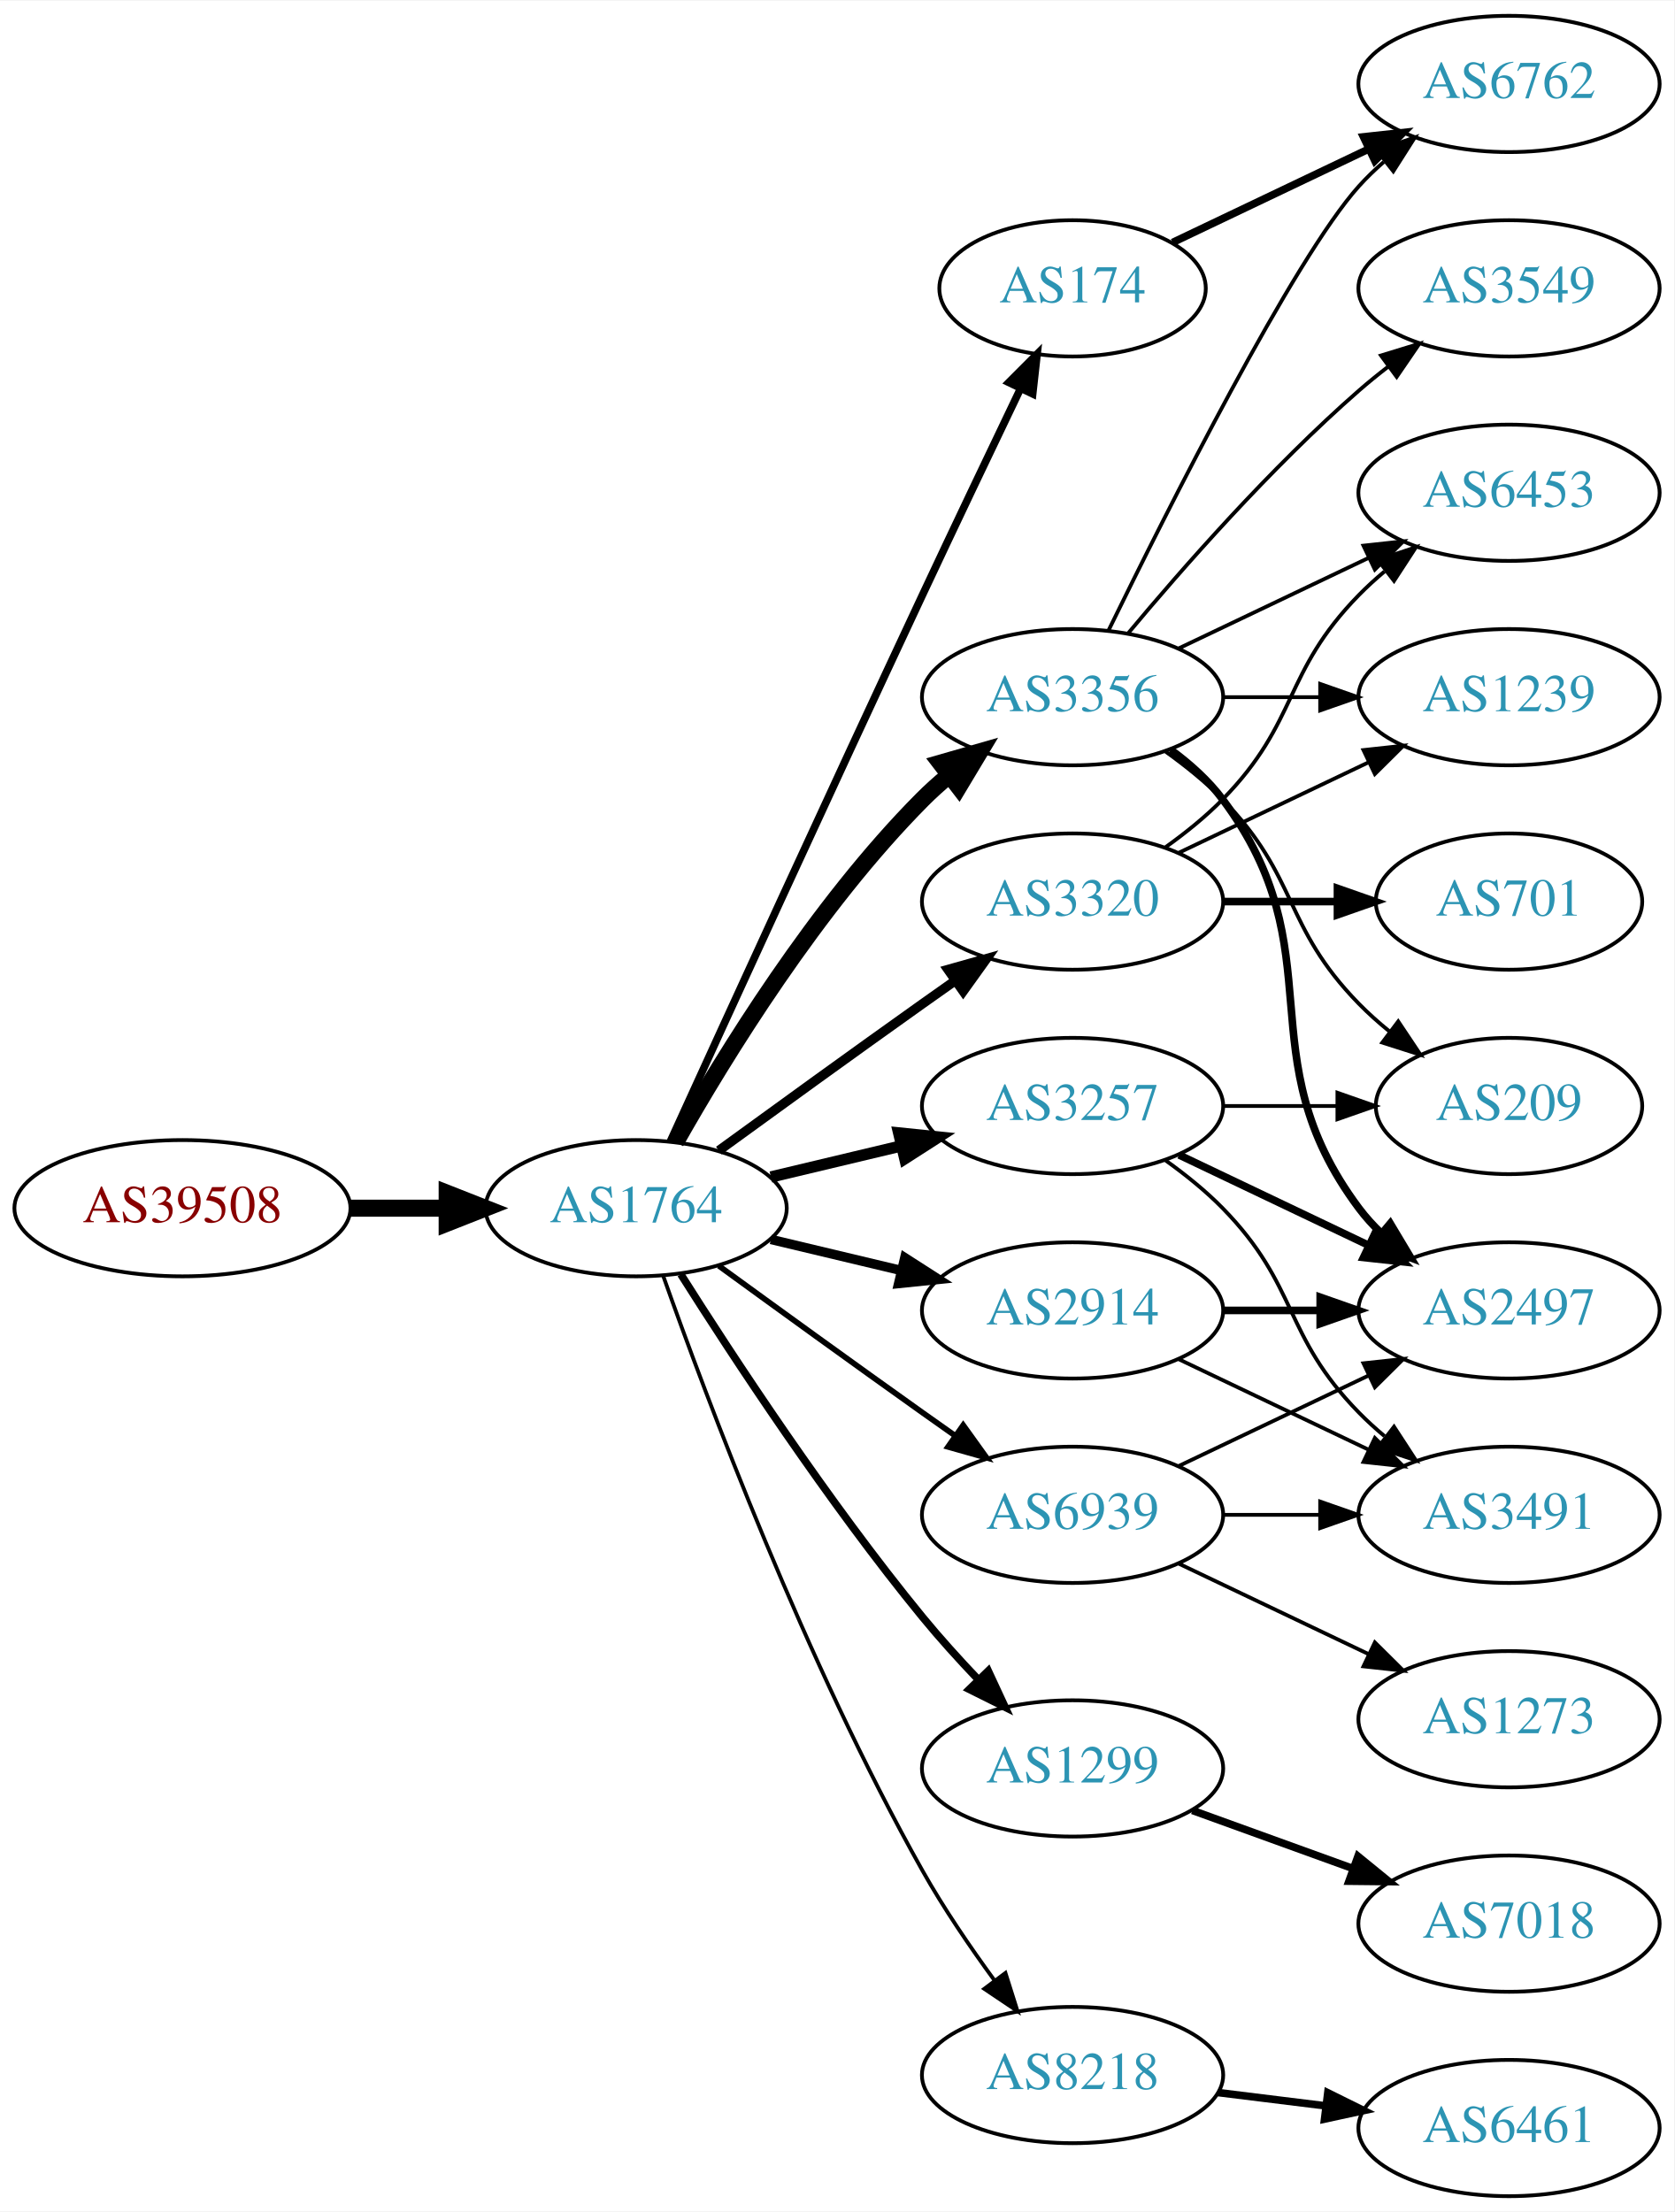
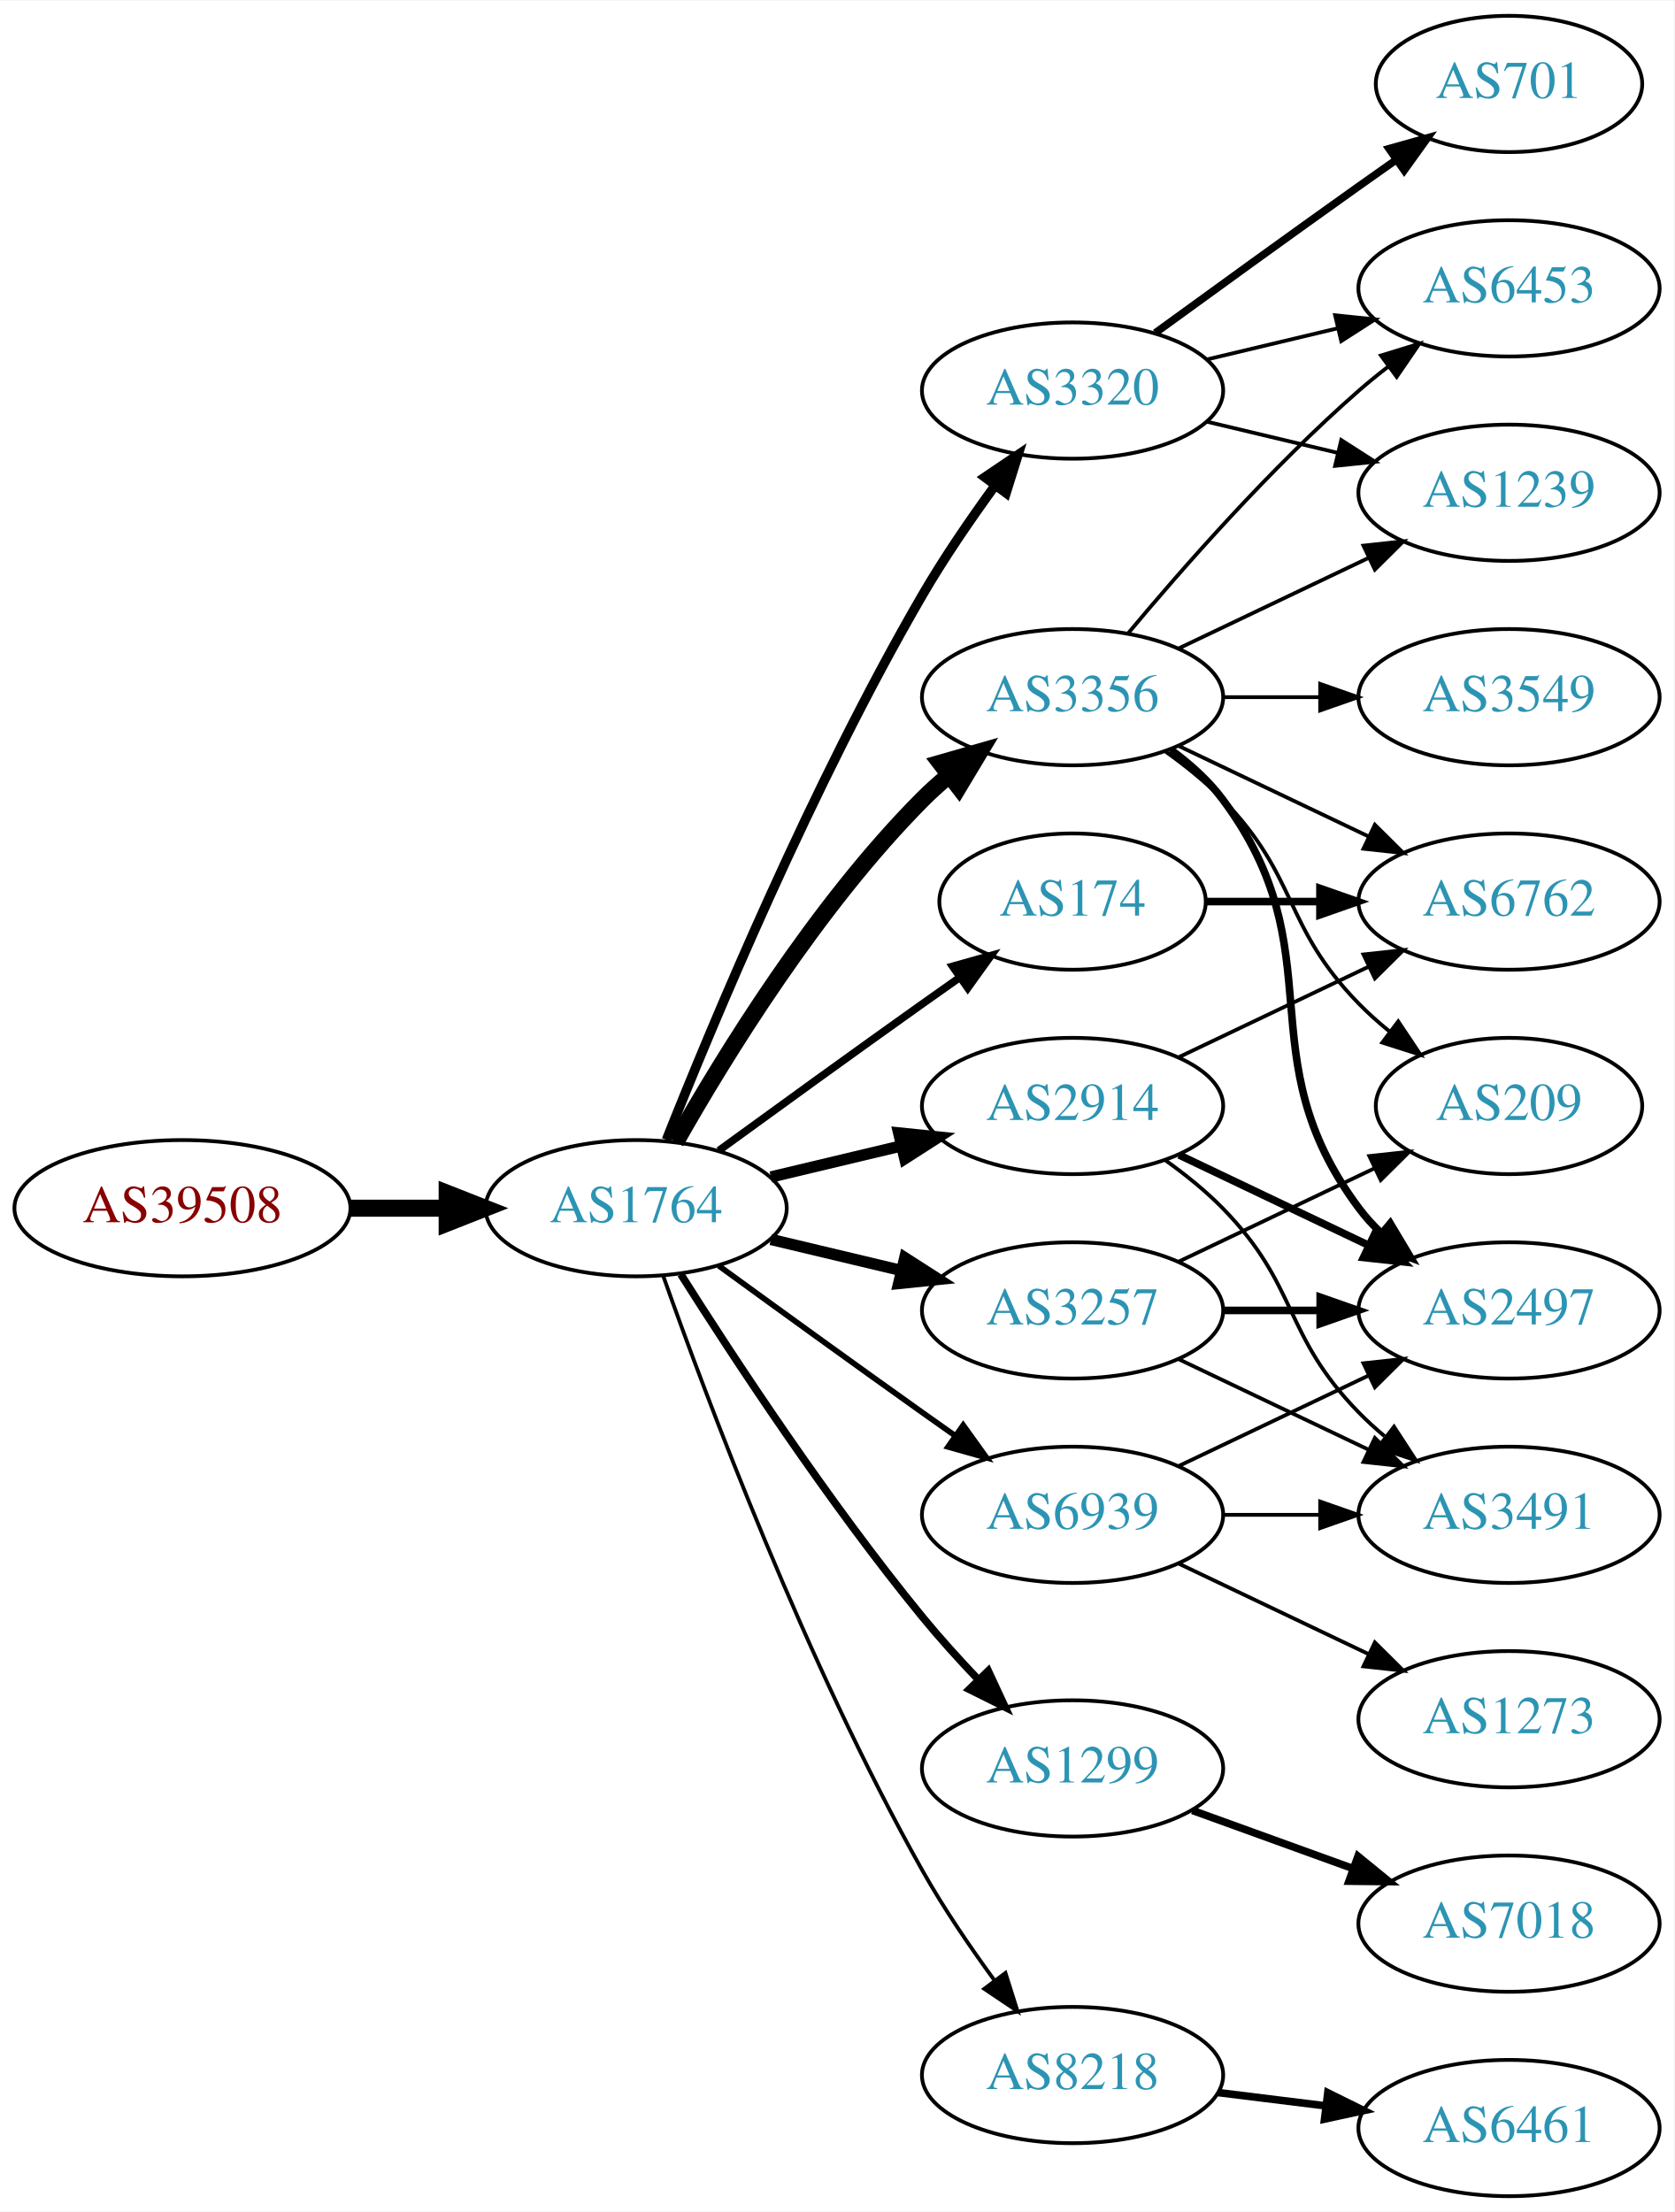
<svg xmlns="http://www.w3.org/2000/svg" xmlns:xlink="http://www.w3.org/1999/xlink" width="442pt" height="584pt" viewBox="0.00 0.00 442.27 584.00">
  <g id="graph0" class="graph" transform="scale(1 1) rotate(0) translate(4 580)">
    <polygon fill="white" stroke="none" points="-4,4 -4,-580 438.271,-580 438.271,4 -4,4" />
    <g id="node1" class="node">
      <g id="a_node1">
        <a xlink:href="/asn/39508" xlink:title="AS39508 ~ AXIANS ICT Austria GmbH [AT]">
          <ellipse fill="#ffffff" stroke="black" cx="44.196" cy="-261" rx="44.393" ry="18" />
          <text text-anchor="middle" x="44.196" y="-257.3" font-family="Times,serif" font-size="14.00" fill="#880000">AS39508</text>
        </a>
      </g>
    </g>
    <g id="node2" class="node">
      <g id="a_node2">
        <a xlink:href="/asn/1764" xlink:title="AS1764 ~ NEXTLAYER-AS [AT]">
          <ellipse fill="#ffffff" stroke="black" cx="164.039" cy="-261" rx="39.794" ry="18" />
          <text text-anchor="middle" x="164.039" y="-257.3" font-family="Times,serif" font-size="14.00" fill="#2c94b3">AS1764</text>
        </a>
      </g>
    </g>
    <g id="edge1" class="edge">
      <path fill="none" stroke="black" stroke-width="4.5" d="M88.407,-261C96.72,-261 105.482,-261 113.965,-261" />
      <polygon fill="black" stroke="black" stroke-width="4.5" points="114.123,-264.938 124.123,-261 114.123,-257.063 114.123,-264.938" />
    </g>
    <g id="node3" class="node">
      <g id="a_node3">
-         <a xlink:href="/asn/174" xlink:title="AS174 ~ Cogent Communications [US]">
-           <ellipse fill="#ffffff" stroke="black" cx="279.332" cy="-504" rx="35.194" ry="18" />
-           <text text-anchor="middle" x="279.332" y="-500.3" font-family="Times,serif" font-size="14.00" fill="#2c94b3">AS174</text>
+         <a xlink:href="/asn/3257" xlink:title="AS3257 ~ GTT [DE]">
+           <ellipse fill="#ffffff" stroke="black" cx="279.332" cy="-234" rx="39.794" ry="18" />
+           <text text-anchor="middle" x="279.332" y="-230.3" font-family="Times,serif" font-size="14.00" fill="#2c94b3">AS3257</text>
        </a>
      </g>
    </g>
    <g id="edge2" class="edge">
-       <path fill="none" stroke="black" stroke-width="2" d="M173.026,-278.536C186.602,-308.296 215.099,-370.57 239.685,-423 248.231,-441.225 257.994,-461.683 265.568,-477.48" />
-       <polygon fill="black" stroke="black" stroke-width="2" points="262.488,-479.151 269.972,-486.651 268.799,-476.121 262.488,-479.151" />
+       <path fill="none" stroke="black" stroke-width="3" d="M199.646,-252.752C210.517,-250.162 222.671,-247.265 234.114,-244.538" />
+       <polygon fill="black" stroke="black" stroke-width="3" points="235.02,-247.92 243.936,-242.197 233.397,-241.111 235.02,-247.92" />
    </g>
    <g id="node4" class="node">
      <g id="a_node4">
+         <a xlink:href="/asn/174" xlink:title="AS174 ~ Cogent Communications [US]">
+           <ellipse fill="#ffffff" stroke="black" cx="279.332" cy="-342" rx="35.194" ry="18" />
+           <text text-anchor="middle" x="279.332" y="-338.3" font-family="Times,serif" font-size="14.00" fill="#2c94b3">AS174</text>
+         </a>
+       </g>
+     </g>
+     <g id="edge3" class="edge">
+       <path fill="none" stroke="black" stroke-width="2" d="M185.887,-276.222C200.821,-287.091 221.435,-302.025 239.685,-315 242.895,-317.282 246.264,-319.661 249.619,-322.018" />
+       <polygon fill="black" stroke="black" stroke-width="2" points="247.631,-324.899 257.83,-327.77 251.647,-319.166 247.631,-324.899" />
+     </g>
+     <g id="node5" class="node">
+       <g id="a_node5">
        <a xlink:href="/asn/3356" xlink:title="AS3356 ~ Level 3 Parent, LLC [US]">
          <ellipse fill="#ffffff" stroke="black" cx="279.332" cy="-396" rx="39.794" ry="18" />
          <text text-anchor="middle" x="279.332" y="-392.3" font-family="Times,serif" font-size="14.00" fill="#2c94b3">AS3356</text>
        </a>
      </g>
    </g>
-     <g id="edge3" class="edge">
+     <g id="edge4" class="edge">
      <path fill="none" stroke="black" stroke-width="4.5" d="M174.498,-278.49C187.28,-301.096 211.712,-340.886 239.685,-369 241.796,-371.121 244.092,-373.188 246.477,-375.171" />
      <polygon fill="black" stroke="black" stroke-width="4.5" points="244.463,-378.589 254.793,-381.556 249.259,-372.343 244.463,-378.589" />
-     </g>
-     <g id="node5" class="node">
-       <g id="a_node5">
-         <a xlink:href="/asn/2914" xlink:title="AS2914 ~ NTT America, Inc. [US]">
-           <ellipse fill="#ffffff" stroke="black" cx="279.332" cy="-234" rx="39.794" ry="18" />
-           <text text-anchor="middle" x="279.332" y="-230.3" font-family="Times,serif" font-size="14.00" fill="#2c94b3">AS2914</text>
-         </a>
-       </g>
-     </g>
-     <g id="edge4" class="edge">
-       <path fill="none" stroke="black" stroke-width="2.5" d="M199.646,-252.752C210.517,-250.162 222.671,-247.265 234.114,-244.538" />
-       <polygon fill="black" stroke="black" stroke-width="2.5" points="235.02,-247.92 243.936,-242.197 233.397,-241.111 235.02,-247.92" />
    </g>
    <g id="node6" class="node">
      <g id="a_node6">
        <a xlink:href="/asn/3320" xlink:title="AS3320 ~ DTAG [DE]">
-           <ellipse fill="#ffffff" stroke="black" cx="279.332" cy="-342" rx="39.794" ry="18" />
-           <text text-anchor="middle" x="279.332" y="-338.3" font-family="Times,serif" font-size="14.00" fill="#2c94b3">AS3320</text>
+           <ellipse fill="#ffffff" stroke="black" cx="279.332" cy="-477" rx="39.794" ry="18" />
+           <text text-anchor="middle" x="279.332" y="-473.3" font-family="Times,serif" font-size="14.00" fill="#2c94b3">AS3320</text>
        </a>
      </g>
    </g>
    <g id="edge5" class="edge">
-       <path fill="none" stroke="black" stroke-width="2.5" d="M185.887,-276.222C200.821,-287.091 221.435,-302.025 239.685,-315 242.506,-317.005 245.449,-319.085 248.397,-321.159" />
-       <polygon fill="black" stroke="black" stroke-width="2.5" points="246.424,-324.05 256.621,-326.926 250.443,-318.319 246.424,-324.05" />
+       <path fill="none" stroke="black" stroke-width="2.5" d="M172.042,-279.051C184.169,-309.57 210.587,-372.933 239.685,-423 245.392,-432.819 252.43,-443.078 258.929,-451.984" />
+       <polygon fill="black" stroke="black" stroke-width="2.5" points="256.155,-454.119 264.934,-460.05 261.77,-449.938 256.155,-454.119" />
    </g>
    <g id="node7" class="node">
      <g id="a_node7">
-         <a xlink:href="/asn/3257" xlink:title="AS3257 ~ GTT [DE]">
+         <a xlink:href="/asn/2914" xlink:title="AS2914 ~ NTT America, Inc. [US]">
          <ellipse fill="#ffffff" stroke="black" cx="279.332" cy="-288" rx="39.794" ry="18" />
-           <text text-anchor="middle" x="279.332" y="-284.3" font-family="Times,serif" font-size="14.00" fill="#2c94b3">AS3257</text>
+           <text text-anchor="middle" x="279.332" y="-284.3" font-family="Times,serif" font-size="14.00" fill="#2c94b3">AS2914</text>
        </a>
      </g>
    </g>
    <g id="edge6" class="edge">
      <path fill="none" stroke="black" stroke-width="3" d="M199.646,-269.248C210.517,-271.838 222.671,-274.735 234.114,-277.462" />
      <polygon fill="black" stroke="black" stroke-width="3" points="233.397,-280.889 243.936,-279.803 235.02,-274.08 233.397,-280.889" />
    </g>
    <g id="node8" class="node">
      <g id="a_node8">
        <a xlink:href="/asn/1299" xlink:title="AS1299 ~ Telia Carrier [EU]">
          <ellipse fill="#ffffff" stroke="black" cx="279.332" cy="-113" rx="39.794" ry="18" />
          <text text-anchor="middle" x="279.332" y="-109.3" font-family="Times,serif" font-size="14.00" fill="#2c94b3">AS1299</text>
        </a>
      </g>
    </g>
    <g id="edge7" class="edge">
      <path fill="none" stroke="black" stroke-width="2" d="M175.849,-243.541C189.682,-221.653 214.837,-183.323 239.685,-153 244.208,-147.48 249.341,-141.813 254.354,-136.545" />
      <polygon fill="black" stroke="black" stroke-width="2" points="257.061,-138.781 261.528,-129.174 252.045,-133.899 257.061,-138.781" />
    </g>
    <g id="node9" class="node">
      <g id="a_node9">
        <a xlink:href="/asn/8218" xlink:title="AS8218 ~ legacy Neotelecoms [FR]">
          <ellipse fill="#ffffff" stroke="black" cx="279.332" cy="-32" rx="39.794" ry="18" />
          <text text-anchor="middle" x="279.332" y="-28.3" font-family="Times,serif" font-size="14.00" fill="#2c94b3">AS8218</text>
        </a>
      </g>
    </g>
    <g id="edge8" class="edge">
      <path fill="none" stroke="black" d="M171.142,-243.266C182.57,-210.973 208.848,-140.849 239.685,-86 245.251,-76.1 252.256,-65.823 258.769,-56.924" />
      <polygon fill="black" stroke="black" points="261.606,-58.975 264.799,-48.873 256.003,-54.779 261.606,-58.975" />
    </g>
    <g id="node10" class="node">
      <g id="a_node10">
        <a xlink:href="/asn/6939" xlink:title="AS6939 ~ Hurricane Electric LLC [US]">
          <ellipse fill="#ffffff" stroke="black" cx="279.332" cy="-180" rx="39.794" ry="18" />
          <text text-anchor="middle" x="279.332" y="-176.3" font-family="Times,serif" font-size="14.00" fill="#2c94b3">AS6939</text>
        </a>
      </g>
    </g>
    <g id="edge9" class="edge">
      <path fill="none" stroke="black" stroke-width="1.5" d="M185.887,-245.778C200.821,-234.909 221.435,-219.975 239.685,-207 242.506,-204.995 245.449,-202.915 248.397,-200.841" />
      <polygon fill="black" stroke="black" stroke-width="1.5" points="250.443,-203.681 256.621,-195.074 246.424,-197.95 250.443,-203.681" />
    </g>
-     <g id="node11" class="node">
-       <g id="a_node11">
-         <a xlink:href="/asn/6762" xlink:title="AS6762 ~ TELECOM ITALIA SPARKLE S.p.A. [IT]">
-           <ellipse fill="#ffffff" stroke="black" cx="394.625" cy="-558" rx="39.794" ry="18" />
-           <text text-anchor="middle" x="394.625" y="-554.3" font-family="Times,serif" font-size="14.00" fill="#2c94b3">AS6762</text>
-         </a>
-       </g>
-     </g>
-     <g id="edge10" class="edge">
-       <path fill="none" stroke="black" stroke-width="2" d="M305.757,-516.119C321.059,-523.413 340.783,-532.814 357.665,-540.86" />
-       <polygon fill="black" stroke="black" stroke-width="2" points="356.172,-544.026 366.705,-545.169 359.184,-537.707 356.172,-544.026" />
-     </g>
-     <g id="edge15" class="edge">
-       <path fill="none" stroke="black" d="M288.769,-413.511C304.388,-445.509 337.774,-511.893 354.978,-531 356.98,-533.224 359.199,-535.363 361.532,-537.397" />
-       <polygon fill="black" stroke="black" points="359.73,-540.433 369.751,-543.873 364.062,-534.935 359.73,-540.433" />
-     </g>
-     <g id="node12" class="node">
-       <g id="a_node12">
+     <g id="node14" class="node">
+       <g id="a_node14">
        <a xlink:href="/asn/2497" xlink:title="AS2497 ~ Internet Initiative Japan Inc. [JP]">
          <ellipse fill="#ffffff" stroke="black" cx="394.625" cy="-234" rx="39.794" ry="18" />
          <text text-anchor="middle" x="394.625" y="-230.3" font-family="Times,serif" font-size="14.00" fill="#2c94b3">AS2497</text>
        </a>
      </g>
    </g>
    <g id="edge13" class="edge">
-       <path fill="none" stroke="black" stroke-width="2" d="M305.262,-382.118C310.338,-378.389 315.256,-373.984 318.978,-369 349.249,-328.458 324.707,-301.542 354.978,-261 356.723,-258.664 358.73,-256.455 360.893,-254.383" />
-       <polygon fill="black" stroke="black" stroke-width="2" points="363.253,-256.973 368.694,-247.882 358.771,-251.595 363.253,-256.973" />
-     </g>
-     <g id="node14" class="node">
-       <g id="a_node14">
-         <a xlink:href="/asn/1239" xlink:title="AS1239 ~ Sprint [US]">
-           <ellipse fill="#ffffff" stroke="black" cx="394.625" cy="-396" rx="39.794" ry="18" />
-           <text text-anchor="middle" x="394.625" y="-392.3" font-family="Times,serif" font-size="14.00" fill="#2c94b3">AS1239</text>
-         </a>
-       </g>
-     </g>
-     <g id="edge14" class="edge">
-       <path fill="none" stroke="black" d="M319.004,-396C327.207,-396 335.971,-396 344.503,-396" />
-       <polygon fill="black" stroke="black" points="344.742,-399.5 354.742,-396 344.742,-392.5 344.742,-399.5" />
+       <path fill="none" stroke="black" stroke-width="2" d="M319.004,-234C327.207,-234 335.971,-234 344.503,-234" />
+       <polygon fill="black" stroke="black" stroke-width="2" points="344.742,-237.5 354.742,-234 344.742,-230.5 344.742,-237.5" />
    </g>
    <g id="node15" class="node">
      <g id="a_node15">
-         <a xlink:href="/asn/6453" xlink:title="AS6453 ~ TATA COMMUNICATIONS (AMERICA) INC [US]">
-           <ellipse fill="#ffffff" stroke="black" cx="394.625" cy="-450" rx="39.794" ry="18" />
-           <text text-anchor="middle" x="394.625" y="-446.3" font-family="Times,serif" font-size="14.00" fill="#2c94b3">AS6453</text>
-         </a>
-       </g>
-     </g>
-     <g id="edge16" class="edge">
-       <path fill="none" stroke="black" d="M307.468,-408.934C322.462,-416.081 341.283,-425.052 357.506,-432.785" />
-       <polygon fill="black" stroke="black" points="356.177,-436.028 366.71,-437.171 359.188,-429.709 356.177,-436.028" />
+         <a xlink:href="/asn/3491" xlink:title="AS3491 ~ PCCW Global, Inc. [US]">
+           <ellipse fill="#ffffff" stroke="black" cx="394.625" cy="-180" rx="39.794" ry="18" />
+           <text text-anchor="middle" x="394.625" y="-176.3" font-family="Times,serif" font-size="14.00" fill="#2c94b3">AS3491</text>
+         </a>
+       </g>
+     </g>
+     <g id="edge14" class="edge">
+       <path fill="none" stroke="black" d="M307.468,-221.066C322.462,-213.919 341.283,-204.948 357.506,-197.215" />
+       <polygon fill="black" stroke="black" points="359.188,-200.291 366.71,-192.829 356.177,-193.972 359.188,-200.291" />
    </g>
    <g id="node16" class="node">
      <g id="a_node16">
-         <a xlink:href="/asn/3549" xlink:title="AS3549 ~ Level 3 Parent, LLC [US]">
-           <ellipse fill="#ffffff" stroke="black" cx="394.625" cy="-504" rx="39.794" ry="18" />
-           <text text-anchor="middle" x="394.625" y="-500.3" font-family="Times,serif" font-size="14.00" fill="#2c94b3">AS3549</text>
-         </a>
-       </g>
-     </g>
-     <g id="edge17" class="edge">
-       <path fill="none" stroke="black" d="M293.962,-412.817C308.244,-429.929 331.791,-456.745 354.978,-477 357.444,-479.154 360.082,-481.294 362.78,-483.372" />
-       <polygon fill="black" stroke="black" points="360.805,-486.264 370.934,-489.37 364.953,-480.625 360.805,-486.264" />
-     </g>
-     <g id="node17" class="node">
-       <g id="a_node17">
        <a xlink:href="/asn/209" xlink:title="AS209 ~ CenturyLink Communications, LLC [US]">
          <ellipse fill="#ffffff" stroke="black" cx="394.625" cy="-288" rx="35.194" ry="18" />
          <text text-anchor="middle" x="394.625" y="-284.3" font-family="Times,serif" font-size="14.00" fill="#2c94b3">AS209</text>
        </a>
      </g>
    </g>
-     <g id="edge18" class="edge">
+     <g id="edge15" class="edge">
+       <path fill="none" stroke="black" d="M307.468,-246.934C322.9,-254.29 342.385,-263.577 358.92,-271.459" />
+       <polygon fill="black" stroke="black" points="357.729,-274.768 368.262,-275.911 360.741,-268.449 357.729,-274.768" />
+     </g>
+     <g id="node17" class="node">
+       <g id="a_node17">
+         <a xlink:href="/asn/6762" xlink:title="AS6762 ~ TELECOM ITALIA SPARKLE S.p.A. [IT]">
+           <ellipse fill="#ffffff" stroke="black" cx="394.625" cy="-342" rx="39.794" ry="18" />
+           <text text-anchor="middle" x="394.625" y="-338.3" font-family="Times,serif" font-size="14.00" fill="#2c94b3">AS6762</text>
+         </a>
+       </g>
+     </g>
+     <g id="edge27" class="edge">
+       <path fill="none" stroke="black" stroke-width="2" d="M314.631,-342C324.008,-342 334.358,-342 344.393,-342" />
+       <polygon fill="black" stroke="black" stroke-width="2" points="344.681,-345.5 354.681,-342 344.681,-338.5 344.681,-345.5" />
+     </g>
+     <g id="node12" class="node">
+       <g id="a_node12">
+         <a xlink:href="/asn/1239" xlink:title="AS1239 ~ Sprint [US]">
+           <ellipse fill="#ffffff" stroke="black" cx="394.625" cy="-450" rx="39.794" ry="18" />
+           <text text-anchor="middle" x="394.625" y="-446.3" font-family="Times,serif" font-size="14.00" fill="#2c94b3">AS1239</text>
+         </a>
+       </g>
+     </g>
+     <g id="edge20" class="edge">
+       <path fill="none" stroke="black" d="M307.468,-408.934C322.462,-416.081 341.283,-425.052 357.506,-432.785" />
+       <polygon fill="black" stroke="black" points="356.177,-436.028 366.71,-437.171 359.188,-429.709 356.177,-436.028" />
+     </g>
+     <g id="node13" class="node">
+       <g id="a_node13">
+         <a xlink:href="/asn/6453" xlink:title="AS6453 ~ TATA COMMUNICATIONS (AMERICA) INC [US]">
+           <ellipse fill="#ffffff" stroke="black" cx="394.625" cy="-504" rx="39.794" ry="18" />
+           <text text-anchor="middle" x="394.625" y="-500.3" font-family="Times,serif" font-size="14.00" fill="#2c94b3">AS6453</text>
+         </a>
+       </g>
+     </g>
+     <g id="edge16" class="edge">
+       <path fill="none" stroke="black" d="M293.962,-412.817C308.244,-429.929 331.791,-456.745 354.978,-477 357.444,-479.154 360.082,-481.294 362.78,-483.372" />
+       <polygon fill="black" stroke="black" points="360.805,-486.264 370.934,-489.37 364.953,-480.625 360.805,-486.264" />
+     </g>
+     <g id="edge17" class="edge">
+       <path fill="none" stroke="black" stroke-width="2" d="M305.262,-382.118C310.338,-378.389 315.256,-373.984 318.978,-369 349.249,-328.458 324.707,-301.542 354.978,-261 356.723,-258.664 358.73,-256.455 360.893,-254.383" />
+       <polygon fill="black" stroke="black" stroke-width="2" points="363.253,-256.973 368.694,-247.882 358.771,-251.595 363.253,-256.973" />
+     </g>
+     <g id="edge21" class="edge">
      <path fill="none" stroke="black" d="M303.926,-381.611C309.182,-377.852 314.513,-373.563 318.978,-369 339.151,-348.383 334.806,-335.617 354.978,-315 357.457,-312.466 360.204,-310.017 363.056,-307.696" />
      <polygon fill="black" stroke="black" points="365.359,-310.343 371.242,-301.532 361.148,-304.752 365.359,-310.343" />
    </g>
-     <g id="edge11" class="edge">
-       <path fill="none" stroke="black" stroke-width="2" d="M319.004,-234C327.207,-234 335.971,-234 344.503,-234" />
-       <polygon fill="black" stroke="black" stroke-width="2" points="344.742,-237.5 354.742,-234 344.742,-230.5 344.742,-237.5" />
-     </g>
-     <g id="node13" class="node">
-       <g id="a_node13">
-         <a xlink:href="/asn/3491" xlink:title="AS3491 ~ PCCW Global, Inc. [US]">
-           <ellipse fill="#ffffff" stroke="black" cx="394.625" cy="-180" rx="39.794" ry="18" />
-           <text text-anchor="middle" x="394.625" y="-176.3" font-family="Times,serif" font-size="14.00" fill="#2c94b3">AS3491</text>
-         </a>
-       </g>
-     </g>
-     <g id="edge12" class="edge">
-       <path fill="none" stroke="black" d="M307.468,-221.066C322.462,-213.919 341.283,-204.948 357.506,-197.215" />
-       <polygon fill="black" stroke="black" points="359.188,-200.291 366.71,-192.829 356.177,-193.972 359.188,-200.291" />
-     </g>
-     <g id="edge19" class="edge">
-       <path fill="none" stroke="black" d="M307.468,-354.934C322.462,-362.081 341.283,-371.052 357.506,-378.785" />
-       <polygon fill="black" stroke="black" points="356.177,-382.028 366.71,-383.171 359.188,-375.709 356.177,-382.028" />
-     </g>
-     <g id="edge21" class="edge">
-       <path fill="none" stroke="black" d="M303.926,-356.389C309.182,-360.148 314.513,-364.437 318.978,-369 339.151,-389.617 334.806,-402.383 354.978,-423 357.071,-425.139 359.354,-427.218 361.731,-429.21" />
-       <polygon fill="black" stroke="black" points="359.974,-432.275 370.031,-435.611 364.249,-426.732 359.974,-432.275" />
+     <g id="edge18" class="edge">
+       <path fill="none" stroke="black" d="M307.468,-383.066C322.462,-375.919 341.283,-366.948 357.506,-359.215" />
+       <polygon fill="black" stroke="black" points="359.188,-362.291 366.71,-354.829 356.177,-355.972 359.188,-362.291" />
    </g>
    <g id="node18" class="node">
      <g id="a_node18">
+         <a xlink:href="/asn/3549" xlink:title="AS3549 ~ Level 3 Parent, LLC [US]">
+           <ellipse fill="#ffffff" stroke="black" cx="394.625" cy="-396" rx="39.794" ry="18" />
+           <text text-anchor="middle" x="394.625" y="-392.3" font-family="Times,serif" font-size="14.00" fill="#2c94b3">AS3549</text>
+         </a>
+       </g>
+     </g>
+     <g id="edge19" class="edge">
+       <path fill="none" stroke="black" d="M319.004,-396C327.207,-396 335.971,-396 344.503,-396" />
+       <polygon fill="black" stroke="black" points="344.742,-399.5 354.742,-396 344.742,-392.5 344.742,-399.5" />
+     </g>
+     <g id="node11" class="node">
+       <g id="a_node11">
        <a xlink:href="/asn/701" xlink:title="AS701 ~ UUNET [US]">
-           <ellipse fill="#ffffff" stroke="black" cx="394.625" cy="-342" rx="35.194" ry="18" />
-           <text text-anchor="middle" x="394.625" y="-338.3" font-family="Times,serif" font-size="14.00" fill="#2c94b3">AS701</text>
-         </a>
-       </g>
-     </g>
-     <g id="edge20" class="edge">
-       <path fill="none" stroke="black" stroke-width="2" d="M319.004,-342C328.709,-342 339.2,-342 349.163,-342" />
-       <polygon fill="black" stroke="black" stroke-width="2" points="349.299,-345.5 359.299,-342 349.299,-338.5 349.299,-345.5" />
-     </g>
-     <g id="edge23" class="edge">
+           <ellipse fill="#ffffff" stroke="black" cx="394.625" cy="-558" rx="35.194" ry="18" />
+           <text text-anchor="middle" x="394.625" y="-554.3" font-family="Times,serif" font-size="14.00" fill="#2c94b3">AS701</text>
+         </a>
+       </g>
+     </g>
+     <g id="edge10" class="edge">
+       <path fill="none" stroke="black" stroke-width="2" d="M301.18,-492.222C316.114,-503.091 336.727,-518.025 354.978,-531 358.188,-533.282 361.557,-535.661 364.912,-538.018" />
+       <polygon fill="black" stroke="black" stroke-width="2" points="362.924,-540.899 373.123,-543.77 366.94,-535.166 362.924,-540.899" />
+     </g>
+     <g id="edge11" class="edge">
+       <path fill="none" stroke="black" d="M314.939,-468.752C325.81,-466.162 337.964,-463.265 349.407,-460.538" />
+       <polygon fill="black" stroke="black" points="350.313,-463.92 359.229,-458.197 348.69,-457.111 350.313,-463.92" />
+     </g>
+     <g id="edge12" class="edge">
+       <path fill="none" stroke="black" d="M314.939,-485.248C325.81,-487.838 337.964,-490.735 349.407,-493.462" />
+       <polygon fill="black" stroke="black" points="348.69,-496.889 359.229,-495.803 350.313,-490.08 348.69,-496.889" />
+     </g>
+     <g id="edge22" class="edge">
      <path fill="none" stroke="black" stroke-width="2" d="M307.468,-275.066C322.462,-267.919 341.283,-258.948 357.506,-251.215" />
      <polygon fill="black" stroke="black" stroke-width="2" points="359.188,-254.291 366.71,-246.829 356.177,-247.972 359.188,-254.291" />
    </g>
-     <g id="edge22" class="edge">
+     <g id="edge23" class="edge">
      <path fill="none" stroke="black" d="M303.926,-273.611C309.182,-269.852 314.513,-265.563 318.978,-261 339.151,-240.383 334.806,-227.617 354.978,-207 357.071,-204.861 359.354,-202.782 361.731,-200.79" />
      <polygon fill="black" stroke="black" points="364.249,-203.268 370.031,-194.389 359.974,-197.725 364.249,-203.268" />
    </g>
    <g id="edge24" class="edge">
-       <path fill="none" stroke="black" d="M319.004,-288C328.709,-288 339.2,-288 349.163,-288" />
-       <polygon fill="black" stroke="black" points="349.299,-291.5 359.299,-288 349.299,-284.5 349.299,-291.5" />
+       <path fill="none" stroke="black" d="M307.468,-300.934C322.462,-308.081 341.283,-317.052 357.506,-324.785" />
+       <polygon fill="black" stroke="black" points="356.177,-328.028 366.71,-329.171 359.188,-321.709 356.177,-328.028" />
    </g>
    <g id="node19" class="node">
      <g id="a_node19">
        <a xlink:href="/asn/7018" xlink:title="AS7018 ~ AT&amp;T Services, Inc. [US]">
          <ellipse fill="#ffffff" stroke="black" cx="394.625" cy="-72" rx="39.794" ry="18" />
          <text text-anchor="middle" x="394.625" y="-68.3" font-family="Times,serif" font-size="14.00" fill="#2c94b3">AS7018</text>
        </a>
      </g>
    </g>
    <g id="edge25" class="edge">
      <path fill="none" stroke="black" stroke-width="2" d="M310.99,-101.905C323.963,-97.21 339.256,-91.676 353.137,-86.652" />
      <polygon fill="black" stroke="black" stroke-width="2" points="354.729,-89.798 362.941,-83.104 352.347,-83.216 354.729,-89.798" />
    </g>
    <g id="node20" class="node">
      <g id="a_node20">
        <a xlink:href="/asn/6461" xlink:title="AS6461 ~ Zayo Bandwidth [US]">
          <ellipse fill="#ffffff" stroke="black" cx="394.625" cy="-18" rx="39.794" ry="18" />
          <text text-anchor="middle" x="394.625" y="-14.3" font-family="Times,serif" font-size="14.00" fill="#2c94b3">AS6461</text>
        </a>
      </g>
    </g>
    <g id="edge26" class="edge">
      <path fill="none" stroke="black" stroke-width="2" d="M317.742,-27.377C326.83,-26.254 336.667,-25.038 346.152,-23.866" />
      <polygon fill="black" stroke="black" stroke-width="2" points="346.758,-27.318 356.254,-22.618 345.9,-20.371 346.758,-27.318" />
    </g>
-     <g id="edge29" class="edge">
+     <g id="edge28" class="edge">
      <path fill="none" stroke="black" d="M307.468,-192.934C322.462,-200.081 341.283,-209.052 357.506,-216.785" />
      <polygon fill="black" stroke="black" points="356.177,-220.028 366.71,-221.171 359.188,-213.709 356.177,-220.028" />
    </g>
-     <g id="edge27" class="edge">
+     <g id="edge30" class="edge">
      <path fill="none" stroke="black" d="M319.004,-180C327.207,-180 335.971,-180 344.503,-180" />
      <polygon fill="black" stroke="black" points="344.742,-183.5 354.742,-180 344.742,-176.5 344.742,-183.5" />
    </g>
    <g id="node21" class="node">
      <g id="a_node21">
        <a xlink:href="/asn/1273" xlink:title="AS1273 ~ Vodafone Group PLC [EU]">
          <ellipse fill="#ffffff" stroke="black" cx="394.625" cy="-126" rx="39.794" ry="18" />
          <text text-anchor="middle" x="394.625" y="-122.3" font-family="Times,serif" font-size="14.00" fill="#2c94b3">AS1273</text>
        </a>
      </g>
    </g>
-     <g id="edge28" class="edge">
+     <g id="edge29" class="edge">
      <path fill="none" stroke="black" d="M307.468,-167.066C322.462,-159.919 341.283,-150.948 357.506,-143.215" />
      <polygon fill="black" stroke="black" points="359.188,-146.291 366.71,-138.829 356.177,-139.972 359.188,-146.291" />
    </g>
  </g>
</svg>
